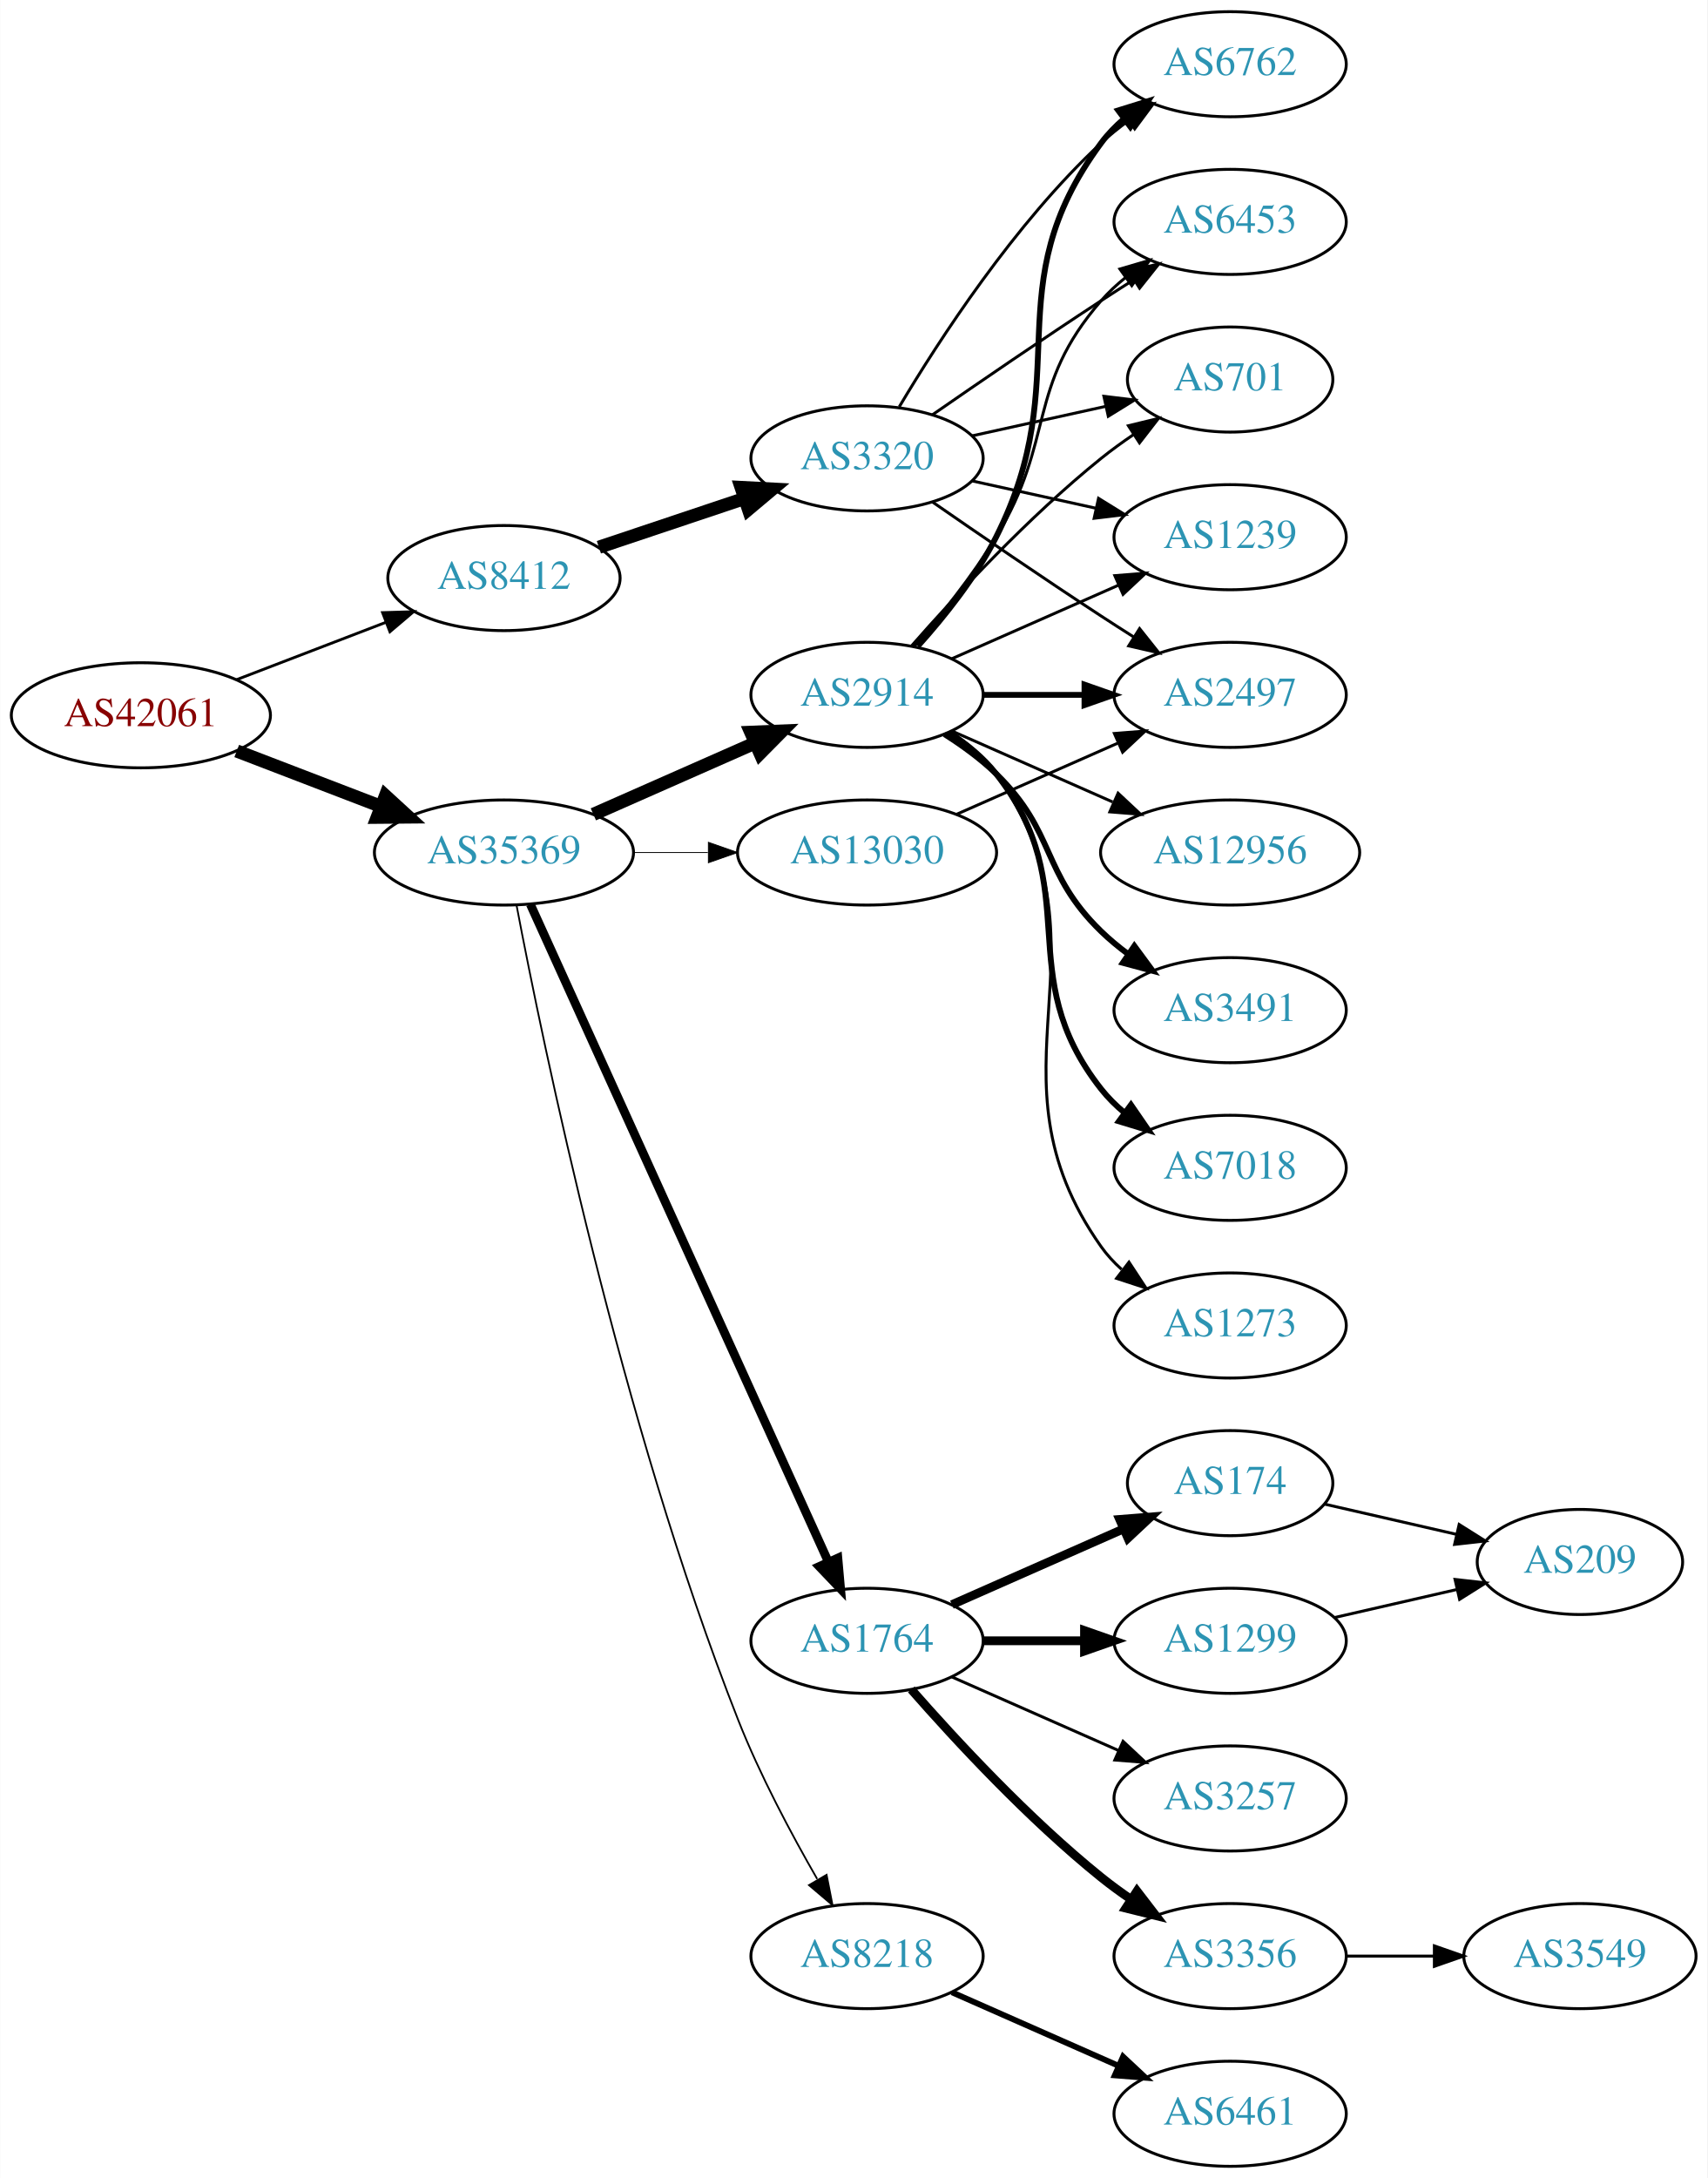
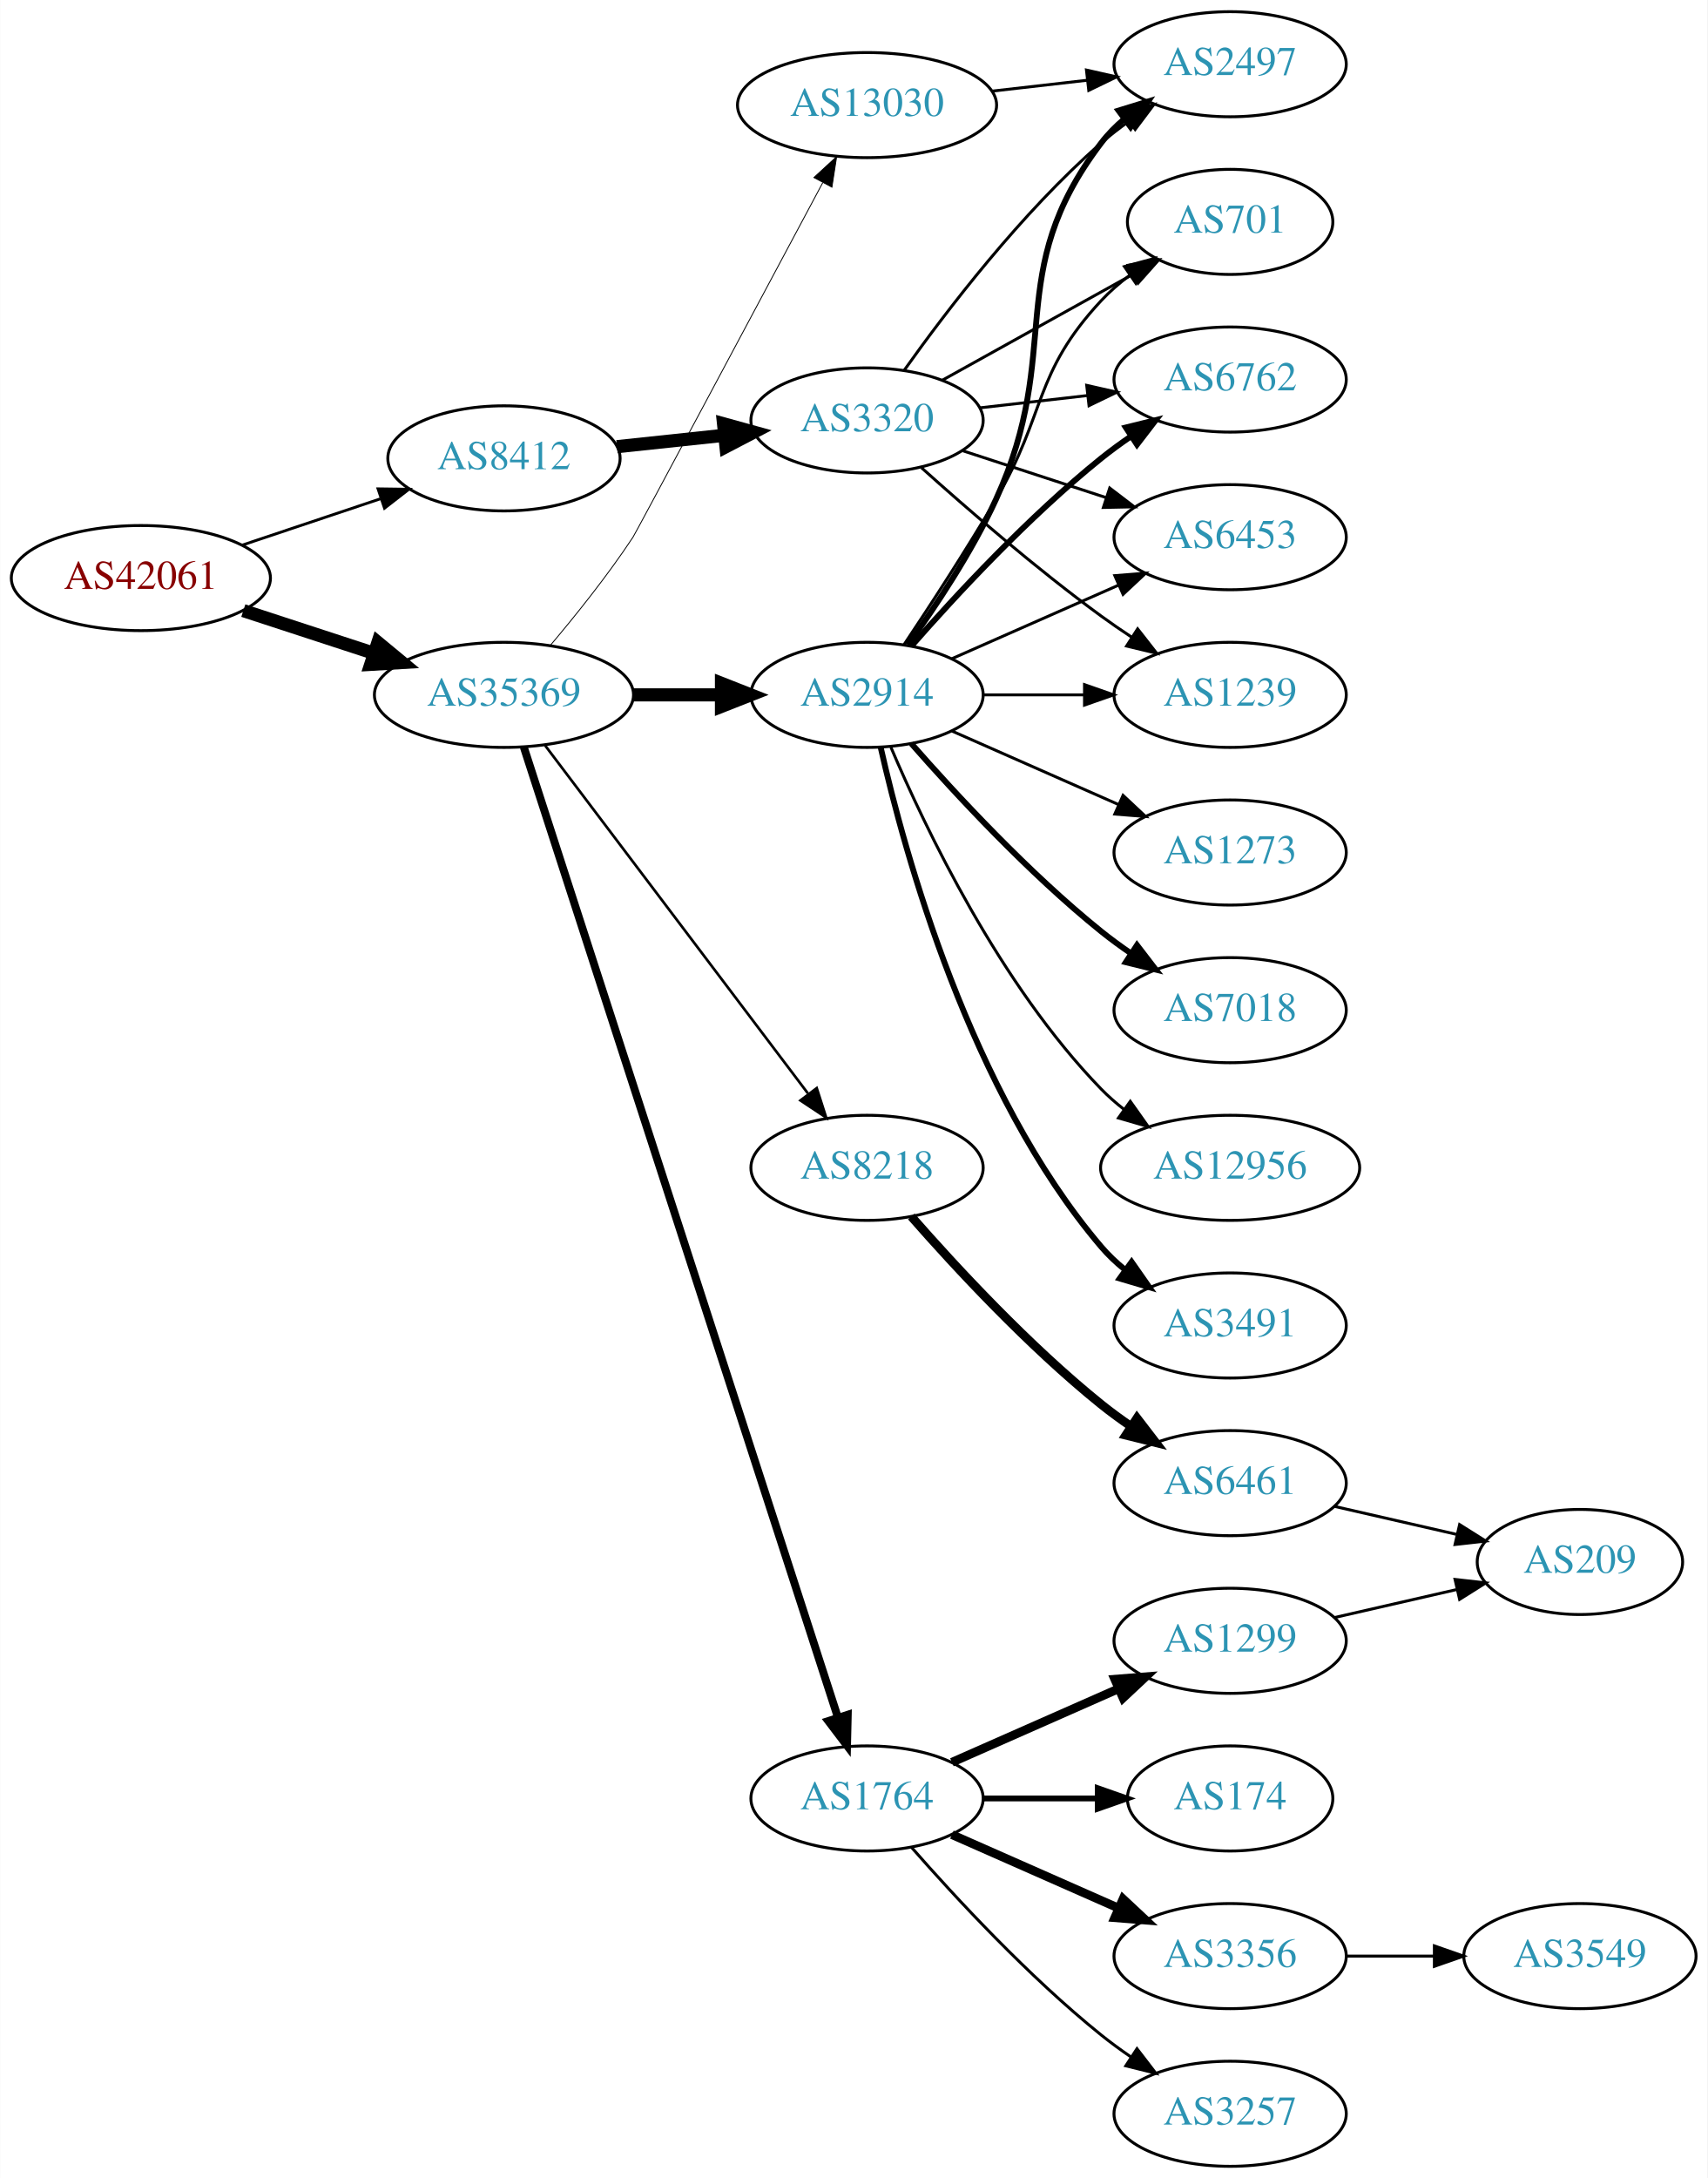
<svg xmlns="http://www.w3.org/2000/svg" xmlns:xlink="http://www.w3.org/1999/xlink" width="585pt" height="746pt" viewBox="0.00 0.00 584.86 746.00">
  <g id="graph0" class="graph" transform="scale(1 1) rotate(0) translate(4 742)">
    <polygon fill="white" stroke="none" points="-4,4 -4,-742 580.862,-742 580.862,4 -4,4" />
    <g id="node1" class="node">
      <g id="a_node1">
        <a xlink:href="/asn/42061" xlink:title="AS42061 ~ LINZAG-AS [AT]">
-           <ellipse fill="#ffffff" stroke="black" cx="44.196" cy="-497" rx="44.393" ry="18" />
-           <text text-anchor="middle" x="44.196" y="-493.3" font-family="Times,serif" font-size="14.00" fill="#880000">AS42061</text>
+           <ellipse fill="#ffffff" stroke="black" cx="44.196" cy="-544" rx="44.393" ry="18" />
+           <text text-anchor="middle" x="44.196" y="-540.3" font-family="Times,serif" font-size="14.00" fill="#880000">AS42061</text>
        </a>
      </g>
    </g>
    <g id="node2" class="node">
      <g id="a_node2">
        <a xlink:href="/asn/8412" xlink:title="AS8412 ~ Rennweg 97-99 [AT]">
-           <ellipse fill="#ffffff" stroke="black" cx="168.588" cy="-544" rx="39.794" ry="18" />
-           <text text-anchor="middle" x="168.588" y="-540.3" font-family="Times,serif" font-size="14.00" fill="#2c94b3">AS8412</text>
+           <ellipse fill="#ffffff" stroke="black" cx="168.588" cy="-585" rx="39.794" ry="18" />
+           <text text-anchor="middle" x="168.588" y="-581.3" font-family="Times,serif" font-size="14.00" fill="#2c94b3">AS8412</text>
        </a>
      </g>
    </g>
    <g id="edge1" class="edge">
-       <path fill="none" stroke="black" stroke-width="0.964" d="M77.034,-509.226C92.665,-515.228 111.645,-522.517 128.183,-528.868" />
-       <polygon fill="black" stroke="black" stroke-width="0.964" points="127.004,-532.164 137.594,-532.482 129.513,-525.63 127.004,-532.164" />
+       <path fill="none" stroke="black" stroke-width="0.964" d="M78.964,-555.312C93.591,-560.212 110.853,-565.994 126.239,-571.148" />
+       <polygon fill="black" stroke="black" stroke-width="0.964" points="125.438,-574.571 136.032,-574.429 127.662,-567.934 125.438,-574.571" />
    </g>
    <g id="node3" class="node">
      <g id="a_node3">
        <a xlink:href="/asn/35369" xlink:title="AS35369 ~ LINZAG-TELEKOM-AS [AT]">
-           <ellipse fill="#ffffff" stroke="black" cx="168.588" cy="-450" rx="44.393" ry="18" />
-           <text text-anchor="middle" x="168.588" y="-446.3" font-family="Times,serif" font-size="14.00" fill="#2c94b3">AS35369</text>
+           <ellipse fill="#ffffff" stroke="black" cx="168.588" cy="-504" rx="44.393" ry="18" />
+           <text text-anchor="middle" x="168.588" y="-500.3" font-family="Times,serif" font-size="14.00" fill="#2c94b3">AS35369</text>
        </a>
      </g>
    </g>
    <g id="edge2" class="edge">
-       <path fill="none" stroke="black" stroke-width="4.5" d="M77.034,-484.774C92.049,-479.008 110.156,-472.055 126.219,-465.886" />
-       <polygon fill="black" stroke="black" stroke-width="4.5" points="127.986,-469.426 135.91,-462.165 125.163,-462.074 127.986,-469.426" />
+       <path fill="none" stroke="black" stroke-width="4.5" d="M79.289,-532.858C93.082,-528.35 109.177,-523.09 123.819,-518.305" />
+       <polygon fill="black" stroke="black" stroke-width="4.5" points="125.396,-521.932 133.678,-515.082 122.95,-514.446 125.396,-521.932" />
    </g>
    <g id="node4" class="node">
      <g id="a_node4">
        <a xlink:href="/asn/3320" xlink:title="AS3320 ~ DTAG [DE]">
-           <ellipse fill="#ffffff" stroke="black" cx="292.98" cy="-585" rx="39.794" ry="18" />
-           <text text-anchor="middle" x="292.98" y="-581.3" font-family="Times,serif" font-size="14.00" fill="#2c94b3">AS3320</text>
+           <ellipse fill="#ffffff" stroke="black" cx="292.98" cy="-598" rx="39.794" ry="18" />
+           <text text-anchor="middle" x="292.98" y="-594.3" font-family="Times,serif" font-size="14.00" fill="#2c94b3">AS3320</text>
        </a>
      </g>
    </g>
    <g id="edge3" class="edge">
-       <path fill="none" stroke="black" stroke-width="4.5" d="M201.107,-554.559C216.24,-559.628 234.568,-565.767 250.788,-571.201" />
-       <polygon fill="black" stroke="black" stroke-width="4.5" points="249.835,-575.034 260.568,-574.477 252.337,-567.567 249.835,-575.034" />
+       <path fill="none" stroke="black" stroke-width="4.5" d="M207.309,-589.007C218.942,-590.242 231.909,-591.619 244.13,-592.917" />
+       <polygon fill="black" stroke="black" stroke-width="4.5" points="243.814,-596.844 254.174,-593.984 244.646,-589.013 243.814,-596.844" />
    </g>
    <g id="node10" class="node">
      <g id="a_node10">
-         <a xlink:href="/asn/1764" xlink:title="AS1764 ~ NEXTLAYER-AS [AT]">
-           <ellipse fill="#ffffff" stroke="black" cx="292.98" cy="-180" rx="39.794" ry="18" />
-           <text text-anchor="middle" x="292.98" y="-176.3" font-family="Times,serif" font-size="14.00" fill="#2c94b3">AS1764</text>
+         <a xlink:href="/asn/8218" xlink:title="AS8218 ~ legacy Neotelecoms [FR]">
+           <ellipse fill="#ffffff" stroke="black" cx="292.98" cy="-342" rx="39.794" ry="18" />
+           <text text-anchor="middle" x="292.98" y="-338.3" font-family="Times,serif" font-size="14.00" fill="#2c94b3">AS8218</text>
        </a>
      </g>
    </g>
    <g id="edge9" class="edge">
-       <path fill="none" stroke="black" stroke-width="3" d="M177.619,-432.285C198.539,-386.133 254.822,-261.972 279.778,-206.918" />
-       <polygon fill="black" stroke="black" stroke-width="3" points="282.979,-208.334 283.92,-197.781 276.604,-205.444 282.979,-208.334" />
+       <path fill="none" stroke="black" stroke-width="0.9" d="M182.686,-486.663C204.311,-458.04 247.582,-400.767 272.705,-367.514" />
+       <polygon fill="black" stroke="black" stroke-width="0.9" points="275.741,-369.301 278.976,-359.212 270.156,-365.081 275.741,-369.301" />
    </g>
    <g id="node11" class="node">
      <g id="a_node11">
        <a xlink:href="/asn/2914" xlink:title="AS2914 ~ NTT America, Inc. [US]">
          <ellipse fill="#ffffff" stroke="black" cx="292.98" cy="-504" rx="39.794" ry="18" />
          <text text-anchor="middle" x="292.98" y="-500.3" font-family="Times,serif" font-size="14.00" fill="#2c94b3">AS2914</text>
        </a>
      </g>
    </g>
    <g id="edge10" class="edge">
-       <path fill="none" stroke="black" stroke-width="4.5" d="M199.216,-463.072C215.81,-470.393 236.67,-479.597 254.403,-487.421" />
-       <polygon fill="black" stroke="black" stroke-width="4.5" points="253.148,-491.171 263.887,-491.605 256.327,-483.966 253.148,-491.171" />
+       <path fill="none" stroke="black" stroke-width="4.5" d="M213.084,-504C222.773,-504 233.11,-504 243.002,-504" />
+       <polygon fill="black" stroke="black" stroke-width="4.5" points="243.105,-507.938 253.105,-504 243.105,-500.063 243.105,-507.938" />
    </g>
    <g id="node12" class="node">
      <g id="a_node12">
-         <a xlink:href="/asn/8218" xlink:title="AS8218 ~ legacy Neotelecoms [FR]">
-           <ellipse fill="#ffffff" stroke="black" cx="292.98" cy="-72" rx="39.794" ry="18" />
-           <text text-anchor="middle" x="292.98" y="-68.3" font-family="Times,serif" font-size="14.00" fill="#2c94b3">AS8218</text>
+         <a xlink:href="/asn/1764" xlink:title="AS1764 ~ NEXTLAYER-AS [AT]">
+           <ellipse fill="#ffffff" stroke="black" cx="292.98" cy="-126" rx="39.794" ry="18" />
+           <text text-anchor="middle" x="292.98" y="-122.3" font-family="Times,serif" font-size="14.00" fill="#2c94b3">AS1764</text>
        </a>
      </g>
    </g>
    <g id="edge11" class="edge">
-       <path fill="none" stroke="black" stroke-width="0.6" d="M172.926,-431.799C181.894,-384.637 208.592,-255.032 248.784,-153 256.234,-134.089 266.981,-113.918 275.892,-98.436" />
-       <polygon fill="black" stroke="black" stroke-width="0.6" points="279.119,-99.851 281.157,-89.454 273.08,-96.311 279.119,-99.851" />
+       <path fill="none" stroke="black" stroke-width="2.7" d="M175.409,-486.023C195.06,-425.331 259.049,-227.707 282.905,-154.028" />
+       <polygon fill="black" stroke="black" stroke-width="2.7" points="286.373,-154.679 286.124,-144.087 279.714,-152.523 286.373,-154.679" />
    </g>
    <g id="node13" class="node">
      <g id="a_node13">
        <a xlink:href="/asn/13030" xlink:title="AS13030 ~ Init7 (Switzerland) Ltd. [CH]">
-           <ellipse fill="#ffffff" stroke="black" cx="292.98" cy="-450" rx="44.393" ry="18" />
-           <text text-anchor="middle" x="292.98" y="-446.3" font-family="Times,serif" font-size="14.00" fill="#2c94b3">AS13030</text>
+           <ellipse fill="#ffffff" stroke="black" cx="292.98" cy="-706" rx="44.393" ry="18" />
+           <text text-anchor="middle" x="292.98" y="-702.3" font-family="Times,serif" font-size="14.00" fill="#2c94b3">AS13030</text>
        </a>
      </g>
    </g>
    <g id="edge12" class="edge">
-       <path fill="none" stroke="black" stroke-width="0.3" d="M213.084,-450C221.29,-450 229.961,-450 238.434,-450" />
-       <polygon fill="black" stroke="black" stroke-width="0.3" points="238.625,-453.5 248.625,-450 238.625,-446.5 238.625,-453.5" />
+       <path fill="none" stroke="black" stroke-width="0.3" d="M184.436,-520.899C193.187,-531.25 204.192,-544.971 212.784,-558 213.719,-559.417 255.281,-637.237 277.81,-679.446" />
+       <polygon fill="black" stroke="black" stroke-width="0.3" points="274.773,-681.189 282.569,-688.363 280.948,-677.893 274.773,-681.189" />
    </g>
    <g id="node5" class="node">
      <g id="a_node5">
-         <a xlink:href="/asn/6762" xlink:title="AS6762 ~ TELECOM ITALIA SPARKLE S.p.A. [IT]">
-           <ellipse fill="#ffffff" stroke="black" cx="417.373" cy="-720" rx="39.794" ry="18" />
-           <text text-anchor="middle" x="417.373" y="-716.3" font-family="Times,serif" font-size="14.00" fill="#2c94b3">AS6762</text>
+         <a xlink:href="/asn/1239" xlink:title="AS1239 ~ Sprint [US]">
+           <ellipse fill="#ffffff" stroke="black" cx="417.373" cy="-504" rx="39.794" ry="18" />
+           <text text-anchor="middle" x="417.373" y="-500.3" font-family="Times,serif" font-size="14.00" fill="#2c94b3">AS1239</text>
        </a>
      </g>
    </g>
    <g id="edge4" class="edge">
-       <path fill="none" stroke="black" d="M304.026,-602.671C317.597,-625.472 343.529,-665.472 373.176,-693 376.083,-695.699 379.296,-698.28 382.62,-700.703" />
-       <polygon fill="black" stroke="black" points="380.755,-703.667 390.998,-706.375 384.679,-697.87 380.755,-703.667" />
+       <path fill="none" stroke="black" d="M311.624,-581.801C327.29,-567.731 351.064,-547.137 373.176,-531 376.552,-528.537 380.153,-526.063 383.781,-523.667" />
+       <polygon fill="black" stroke="black" points="385.681,-526.606 392.203,-518.256 381.898,-520.716 385.681,-526.606" />
    </g>
    <g id="node6" class="node">
      <g id="a_node6">
-         <a xlink:href="/asn/6453" xlink:title="AS6453 ~ TATA COMMUNICATIONS (AMERICA) INC [US]">
-           <ellipse fill="#ffffff" stroke="black" cx="417.373" cy="-666" rx="39.794" ry="18" />
-           <text text-anchor="middle" x="417.373" y="-662.3" font-family="Times,serif" font-size="14.00" fill="#2c94b3">AS6453</text>
+         <a xlink:href="/asn/2497" xlink:title="AS2497 ~ Internet Initiative Japan Inc. [JP]">
+           <ellipse fill="#ffffff" stroke="black" cx="417.373" cy="-720" rx="39.794" ry="18" />
+           <text text-anchor="middle" x="417.373" y="-716.3" font-family="Times,serif" font-size="14.00" fill="#2c94b3">AS2497</text>
        </a>
      </g>
    </g>
    <g id="edge5" class="edge">
-       <path fill="none" stroke="black" d="M315.337,-599.901C331.188,-610.877 353.391,-626.079 373.176,-639 376.758,-641.339 380.529,-643.759 384.289,-646.144" />
-       <polygon fill="black" stroke="black" points="382.623,-649.231 392.95,-651.596 386.352,-643.307 382.623,-649.231" />
+       <path fill="none" stroke="black" d="M305.728,-615.194C320.075,-635.386 345.829,-669.147 373.176,-693 376.165,-695.607 379.432,-698.129 382.789,-700.516" />
+       <polygon fill="black" stroke="black" points="380.948,-703.496 391.207,-706.142 384.838,-697.676 380.948,-703.496" />
    </g>
    <g id="node7" class="node">
      <g id="a_node7">
        <a xlink:href="/asn/701" xlink:title="AS701 ~ UUNET [US]">
-           <ellipse fill="#ffffff" stroke="black" cx="417.373" cy="-612" rx="35.194" ry="18" />
-           <text text-anchor="middle" x="417.373" y="-608.3" font-family="Times,serif" font-size="14.00" fill="#2c94b3">AS701</text>
+           <ellipse fill="#ffffff" stroke="black" cx="417.373" cy="-666" rx="35.194" ry="18" />
+           <text text-anchor="middle" x="417.373" y="-662.3" font-family="Times,serif" font-size="14.00" fill="#2c94b3">AS701</text>
        </a>
      </g>
    </g>
    <g id="edge6" class="edge">
-       <path fill="none" stroke="black" d="M329.053,-592.737C343.287,-595.877 359.841,-599.529 374.686,-602.804" />
-       <polygon fill="black" stroke="black" points="374.12,-606.263 384.64,-605 375.628,-599.428 374.12,-606.263" />
+       <path fill="none" stroke="black" d="M318.748,-611.761C337.526,-622.194 363.498,-636.624 383.934,-647.977" />
+       <polygon fill="black" stroke="black" points="382.446,-651.155 392.887,-652.952 385.846,-645.036 382.446,-651.155" />
    </g>
    <g id="node8" class="node">
      <g id="a_node8">
-         <a xlink:href="/asn/1239" xlink:title="AS1239 ~ Sprint [US]">
-           <ellipse fill="#ffffff" stroke="black" cx="417.373" cy="-558" rx="39.794" ry="18" />
-           <text text-anchor="middle" x="417.373" y="-554.3" font-family="Times,serif" font-size="14.00" fill="#2c94b3">AS1239</text>
+         <a xlink:href="/asn/6762" xlink:title="AS6762 ~ TELECOM ITALIA SPARKLE S.p.A. [IT]">
+           <ellipse fill="#ffffff" stroke="black" cx="417.373" cy="-612" rx="39.794" ry="18" />
+           <text text-anchor="middle" x="417.373" y="-608.3" font-family="Times,serif" font-size="14.00" fill="#2c94b3">AS6762</text>
        </a>
      </g>
    </g>
    <g id="edge7" class="edge">
-       <path fill="none" stroke="black" d="M329.053,-577.263C342.24,-574.354 357.42,-571.005 371.386,-567.924" />
-       <polygon fill="black" stroke="black" points="372.284,-571.31 381.295,-565.738 370.776,-564.475 372.284,-571.31" />
+       <path fill="none" stroke="black" d="M331.701,-602.315C343.334,-603.645 356.301,-605.129 368.522,-606.527" />
+       <polygon fill="black" stroke="black" points="368.233,-610.016 378.566,-607.675 369.029,-603.062 368.233,-610.016" />
    </g>
    <g id="node9" class="node">
      <g id="a_node9">
-         <a xlink:href="/asn/2497" xlink:title="AS2497 ~ Internet Initiative Japan Inc. [JP]">
-           <ellipse fill="#ffffff" stroke="black" cx="417.373" cy="-504" rx="39.794" ry="18" />
-           <text text-anchor="middle" x="417.373" y="-500.3" font-family="Times,serif" font-size="14.00" fill="#2c94b3">AS2497</text>
+         <a xlink:href="/asn/6453" xlink:title="AS6453 ~ TATA COMMUNICATIONS (AMERICA) INC [US]">
+           <ellipse fill="#ffffff" stroke="black" cx="417.373" cy="-558" rx="39.794" ry="18" />
+           <text text-anchor="middle" x="417.373" y="-554.3" font-family="Times,serif" font-size="14.00" fill="#2c94b3">AS6453</text>
        </a>
      </g>
    </g>
    <g id="edge8" class="edge">
-       <path fill="none" stroke="black" d="M315.337,-570.099C331.188,-559.123 353.391,-543.921 373.176,-531 376.758,-528.661 380.529,-526.241 384.289,-523.856" />
-       <polygon fill="black" stroke="black" points="386.352,-526.693 392.95,-518.404 382.623,-520.769 386.352,-526.693" />
+       <path fill="none" stroke="black" d="M325.499,-587.699C340.515,-582.792 358.676,-576.856 374.803,-571.586" />
+       <polygon fill="black" stroke="black" points="376.117,-574.839 384.535,-568.405 373.942,-568.185 376.117,-574.839" />
    </g>
    <g id="node14" class="node">
      <g id="a_node14">
-         <a xlink:href="/asn/174" xlink:title="AS174 ~ Cogent Communications [US]">
-           <ellipse fill="#ffffff" stroke="black" cx="417.373" cy="-234" rx="35.194" ry="18" />
-           <text text-anchor="middle" x="417.373" y="-230.3" font-family="Times,serif" font-size="14.00" fill="#2c94b3">AS174</text>
+         <a xlink:href="/asn/6461" xlink:title="AS6461 ~ Zayo Bandwidth [US]">
+           <ellipse fill="#ffffff" stroke="black" cx="417.373" cy="-234" rx="39.794" ry="18" />
+           <text text-anchor="middle" x="417.373" y="-230.3" font-family="Times,serif" font-size="14.00" fill="#2c94b3">AS6461</text>
        </a>
      </g>
    </g>
    <g id="edge13" class="edge">
-       <path fill="none" stroke="black" stroke-width="3" d="M322.06,-192.389C339.488,-200.078 362.045,-210.031 380.729,-218.274" />
-       <polygon fill="black" stroke="black" stroke-width="3" points="379.537,-221.573 390.099,-222.408 382.362,-215.169 379.537,-221.573" />
+       <path fill="none" stroke="black" stroke-width="3" d="M308.133,-325.337C323.234,-308.106 348.355,-280.976 373.176,-261 376.432,-258.38 379.957,-255.808 383.542,-253.354" />
+       <polygon fill="black" stroke="black" stroke-width="3" points="385.46,-256.281 391.914,-247.879 381.629,-250.423 385.46,-256.281" />
+     </g>
+     <g id="edge17" class="edge">
+       <path fill="none" stroke="black" d="M332.706,-504C343.644,-504 355.695,-504 367.161,-504" />
+       <polygon fill="black" stroke="black" points="367.479,-507.5 377.479,-504 367.479,-500.5 367.479,-507.5" />
+     </g>
+     <g id="edge19" class="edge">
+       <path fill="none" stroke="black" stroke-width="2" d="M306.979,-521.122C316.418,-534.211 328.93,-553.009 337.176,-571 360.733,-622.392 338.983,-647.979 373.176,-693 375.45,-695.993 378.159,-698.737 381.096,-701.231" />
+       <polygon fill="black" stroke="black" stroke-width="2" points="379.137,-704.135 389.263,-707.251 383.291,-698.5 379.137,-704.135" />
+     </g>
+     <g id="edge20" class="edge">
+       <path fill="none" stroke="black" d="M305.581,-521.098C314.524,-534.488 327.035,-553.683 337.176,-571 354.457,-600.509 349.879,-613.968 373.176,-639 376.091,-642.132 379.447,-645.044 382.973,-647.708" />
+       <polygon fill="black" stroke="black" points="381.151,-650.702 391.381,-653.459 385.103,-644.925 381.151,-650.702" />
+     </g>
+     <g id="edge14" class="edge">
+       <path fill="none" stroke="black" stroke-width="2" d="M308.133,-520.663C323.234,-537.894 348.355,-565.024 373.176,-585 376.432,-587.62 379.957,-590.192 383.542,-592.646" />
+       <polygon fill="black" stroke="black" stroke-width="2" points="381.629,-595.577 391.914,-598.121 385.46,-589.719 381.629,-595.577" />
+     </g>
+     <g id="edge22" class="edge">
+       <path fill="none" stroke="black" d="M322.06,-516.389C339.008,-523.866 360.805,-533.483 379.174,-541.588" />
+       <polygon fill="black" stroke="black" points="377.862,-544.834 388.424,-545.669 380.688,-538.43 377.862,-544.834" />
    </g>
    <g id="node15" class="node">
      <g id="a_node15">
-         <a xlink:href="/asn/3257" xlink:title="AS3257 ~ GTT [DE]">
-           <ellipse fill="#ffffff" stroke="black" cx="417.373" cy="-126" rx="39.794" ry="18" />
-           <text text-anchor="middle" x="417.373" y="-122.3" font-family="Times,serif" font-size="14.00" fill="#2c94b3">AS3257</text>
-         </a>
-       </g>
-     </g>
-     <g id="edge14" class="edge">
-       <path fill="none" stroke="black" d="M322.06,-167.611C339.008,-160.134 360.805,-150.517 379.174,-142.412" />
-       <polygon fill="black" stroke="black" points="380.688,-145.57 388.424,-138.331 377.862,-139.166 380.688,-145.57" />
+         <a xlink:href="/asn/7018" xlink:title="AS7018 ~ AT&amp;T Services, Inc. [US]">
+           <ellipse fill="#ffffff" stroke="black" cx="417.373" cy="-396" rx="39.794" ry="18" />
+           <text text-anchor="middle" x="417.373" y="-392.3" font-family="Times,serif" font-size="14.00" fill="#2c94b3">AS7018</text>
+         </a>
+       </g>
+     </g>
+     <g id="edge15" class="edge">
+       <path fill="none" stroke="black" stroke-width="2" d="M308.133,-487.337C323.234,-470.106 348.355,-442.976 373.176,-423 376.432,-420.38 379.957,-417.808 383.542,-415.354" />
+       <polygon fill="black" stroke="black" stroke-width="2" points="385.46,-418.281 391.914,-409.879 381.629,-412.423 385.46,-418.281" />
    </g>
    <g id="node16" class="node">
      <g id="a_node16">
+         <a xlink:href="/asn/12956" xlink:title="AS12956 ~ TELXIUS [ES]">
+           <ellipse fill="#ffffff" stroke="black" cx="417.373" cy="-342" rx="44.393" ry="18" />
+           <text text-anchor="middle" x="417.373" y="-338.3" font-family="Times,serif" font-size="14.00" fill="#2c94b3">AS12956</text>
+         </a>
+       </g>
+     </g>
+     <g id="edge16" class="edge">
+       <path fill="none" stroke="black" d="M301.171,-486.025C312.938,-458.318 338.512,-404.652 373.176,-369 375.592,-366.515 378.281,-364.158 381.102,-361.949" />
+       <polygon fill="black" stroke="black" points="383.167,-364.775 389.286,-356.127 379.109,-359.071 383.167,-364.775" />
+     </g>
+     <g id="node17" class="node">
+       <g id="a_node17">
+         <a xlink:href="/asn/3491" xlink:title="AS3491 ~ PCCW Global, Inc. [US]">
+           <ellipse fill="#ffffff" stroke="black" cx="417.373" cy="-288" rx="39.794" ry="18" />
+           <text text-anchor="middle" x="417.373" y="-284.3" font-family="Times,serif" font-size="14.00" fill="#2c94b3">AS3491</text>
+         </a>
+       </g>
+     </g>
+     <g id="edge18" class="edge">
+       <path fill="none" stroke="black" stroke-width="2" d="M297.674,-485.925C305.814,-449.852 328.247,-367.86 373.176,-315 375.611,-312.136 378.427,-309.479 381.432,-307.039" />
+       <polygon fill="black" stroke="black" stroke-width="2" points="383.62,-309.776 389.692,-301.094 379.531,-304.095 383.62,-309.776" />
+     </g>
+     <g id="node18" class="node">
+       <g id="a_node18">
+         <a xlink:href="/asn/1273" xlink:title="AS1273 ~ Vodafone Group PLC [EU]">
+           <ellipse fill="#ffffff" stroke="black" cx="417.373" cy="-450" rx="39.794" ry="18" />
+           <text text-anchor="middle" x="417.373" y="-446.3" font-family="Times,serif" font-size="14.00" fill="#2c94b3">AS1273</text>
+         </a>
+       </g>
+     </g>
+     <g id="edge21" class="edge">
+       <path fill="none" stroke="black" d="M322.06,-491.611C339.008,-484.134 360.805,-474.517 379.174,-466.412" />
+       <polygon fill="black" stroke="black" points="380.688,-469.57 388.424,-462.331 377.862,-463.166 380.688,-469.57" />
+     </g>
+     <g id="node19" class="node">
+       <g id="a_node19">
        <a xlink:href="/asn/1299" xlink:title="AS1299 ~ Telia Carrier [EU]">
          <ellipse fill="#ffffff" stroke="black" cx="417.373" cy="-180" rx="39.794" ry="18" />
          <text text-anchor="middle" x="417.373" y="-176.3" font-family="Times,serif" font-size="14.00" fill="#2c94b3">AS1299</text>
        </a>
      </g>
    </g>
-     <g id="edge15" class="edge">
-       <path fill="none" stroke="black" stroke-width="3" d="M332.706,-180C343.644,-180 355.695,-180 367.161,-180" />
-       <polygon fill="black" stroke="black" stroke-width="3" points="367.479,-183.5 377.479,-180 367.479,-176.5 367.479,-183.5" />
-     </g>
-     <g id="node17" class="node">
-       <g id="a_node17">
+     <g id="edge23" class="edge">
+       <path fill="none" stroke="black" stroke-width="3" d="M322.06,-138.389C339.008,-145.866 360.805,-155.483 379.174,-163.588" />
+       <polygon fill="black" stroke="black" stroke-width="3" points="377.862,-166.834 388.424,-167.669 380.688,-160.43 377.862,-166.834" />
+     </g>
+     <g id="node20" class="node">
+       <g id="a_node20">
+         <a xlink:href="/asn/174" xlink:title="AS174 ~ Cogent Communications [US]">
+           <ellipse fill="#ffffff" stroke="black" cx="417.373" cy="-126" rx="35.194" ry="18" />
+           <text text-anchor="middle" x="417.373" y="-122.3" font-family="Times,serif" font-size="14.00" fill="#2c94b3">AS174</text>
+         </a>
+       </g>
+     </g>
+     <g id="edge24" class="edge">
+       <path fill="none" stroke="black" stroke-width="2" d="M332.706,-126C345.195,-126 359.134,-126 371.998,-126" />
+       <polygon fill="black" stroke="black" stroke-width="2" points="372.035,-129.5 382.035,-126 372.035,-122.5 372.035,-129.5" />
+     </g>
+     <g id="node21" class="node">
+       <g id="a_node21">
        <a xlink:href="/asn/3356" xlink:title="AS3356 ~ Level 3 Parent, LLC [US]">
          <ellipse fill="#ffffff" stroke="black" cx="417.373" cy="-72" rx="39.794" ry="18" />
          <text text-anchor="middle" x="417.373" y="-68.3" font-family="Times,serif" font-size="14.00" fill="#2c94b3">AS3356</text>
        </a>
      </g>
    </g>
-     <g id="edge16" class="edge">
-       <path fill="none" stroke="black" stroke-width="3" d="M308.133,-163.337C323.234,-146.106 348.355,-118.976 373.176,-99 376.432,-96.38 379.957,-93.808 383.542,-91.354" />
-       <polygon fill="black" stroke="black" stroke-width="3" points="385.46,-94.281 391.914,-85.879 381.629,-88.423 385.46,-94.281" />
-     </g>
-     <g id="edge20" class="edge">
-       <path fill="none" stroke="black" stroke-width="2" d="M310.383,-520.712C319.45,-530.783 330.249,-544.283 337.176,-558 365.169,-613.429 336.273,-643.059 373.176,-693 375.41,-696.023 378.093,-698.786 381.014,-701.293" />
-       <polygon fill="black" stroke="black" stroke-width="2" points="379.04,-704.186 389.157,-707.331 383.209,-698.563 379.04,-704.186" />
-     </g>
-     <g id="edge24" class="edge">
-       <path fill="none" stroke="black" d="M309.178,-520.677C318.054,-530.949 329.066,-544.666 337.176,-558 357.649,-591.658 347.342,-609.258 373.176,-639 375.641,-641.838 378.478,-644.477 381.496,-646.906" />
-       <polygon fill="black" stroke="black" points="379.606,-649.858 389.774,-652.836 383.682,-644.167 379.606,-649.858" />
-     </g>
    <g id="edge25" class="edge">
-       <path fill="none" stroke="black" d="M308.133,-520.663C323.234,-537.894 348.355,-565.024 373.176,-585 376.682,-587.821 380.5,-590.587 384.368,-593.208" />
-       <polygon fill="black" stroke="black" points="382.518,-596.18 392.813,-598.682 386.325,-590.306 382.518,-596.18" />
-     </g>
-     <g id="edge22" class="edge">
-       <path fill="none" stroke="black" d="M322.06,-516.389C339.008,-523.866 360.805,-533.483 379.174,-541.588" />
-       <polygon fill="black" stroke="black" points="377.862,-544.834 388.424,-545.669 380.688,-538.43 377.862,-544.834" />
-     </g>
-     <g id="edge19" class="edge">
-       <path fill="none" stroke="black" stroke-width="2" d="M332.706,-504C343.644,-504 355.695,-504 367.161,-504" />
-       <polygon fill="black" stroke="black" stroke-width="2" points="367.479,-507.5 377.479,-504 367.479,-500.5 367.479,-507.5" />
-     </g>
-     <g id="node18" class="node">
-       <g id="a_node18">
-         <a xlink:href="/asn/12956" xlink:title="AS12956 ~ TELXIUS [ES]">
-           <ellipse fill="#ffffff" stroke="black" cx="417.373" cy="-450" rx="44.393" ry="18" />
-           <text text-anchor="middle" x="417.373" y="-446.3" font-family="Times,serif" font-size="14.00" fill="#2c94b3">AS12956</text>
-         </a>
-       </g>
-     </g>
-     <g id="edge17" class="edge">
-       <path fill="none" stroke="black" d="M322.06,-491.611C338.376,-484.413 359.186,-475.231 377.106,-467.325" />
-       <polygon fill="black" stroke="black" points="378.981,-470.323 386.717,-463.084 376.155,-463.919 378.981,-470.323" />
-     </g>
-     <g id="node19" class="node">
-       <g id="a_node19">
-         <a xlink:href="/asn/3491" xlink:title="AS3491 ~ PCCW Global, Inc. [US]">
-           <ellipse fill="#ffffff" stroke="black" cx="417.373" cy="-396" rx="39.794" ry="18" />
-           <text text-anchor="middle" x="417.373" y="-392.3" font-family="Times,serif" font-size="14.00" fill="#2c94b3">AS3491</text>
-         </a>
-       </g>
-     </g>
-     <g id="edge18" class="edge">
-       <path fill="none" stroke="black" stroke-width="2" d="M319.509,-490.538C325.672,-486.638 331.974,-482.052 337.176,-477 357.87,-456.906 352.483,-443.094 373.176,-423 376.022,-420.237 379.195,-417.614 382.496,-415.166" />
-       <polygon fill="black" stroke="black" stroke-width="2" points="384.561,-417.994 390.843,-409.462 380.612,-412.214 384.561,-417.994" />
-     </g>
-     <g id="node20" class="node">
-       <g id="a_node20">
-         <a xlink:href="/asn/7018" xlink:title="AS7018 ~ AT&amp;T Services, Inc. [US]">
-           <ellipse fill="#ffffff" stroke="black" cx="417.373" cy="-342" rx="39.794" ry="18" />
-           <text text-anchor="middle" x="417.373" y="-338.3" font-family="Times,serif" font-size="14.00" fill="#2c94b3">AS7018</text>
-         </a>
-       </g>
-     </g>
-     <g id="edge21" class="edge">
-       <path fill="none" stroke="black" stroke-width="2" d="M320.952,-491.145C326.94,-487.28 332.8,-482.559 337.176,-477 368.475,-437.246 341.878,-408.754 373.176,-369 375.502,-366.047 378.245,-363.33 381.204,-360.853" />
-       <polygon fill="black" stroke="black" stroke-width="2" points="383.397,-363.585 389.401,-354.855 379.264,-357.936 383.397,-363.585" />
-     </g>
-     <g id="node21" class="node">
-       <g id="a_node21">
-         <a xlink:href="/asn/1273" xlink:title="AS1273 ~ Vodafone Group PLC [EU]">
-           <ellipse fill="#ffffff" stroke="black" cx="417.373" cy="-288" rx="39.794" ry="18" />
-           <text text-anchor="middle" x="417.373" y="-284.3" font-family="Times,serif" font-size="14.00" fill="#2c94b3">AS1273</text>
-         </a>
-       </g>
-     </g>
-     <g id="edge23" class="edge">
-       <path fill="none" stroke="black" d="M321.814,-491.162C327.629,-487.339 333.194,-482.633 337.176,-477 379.756,-416.775 330.597,-375.225 373.176,-315 375.168,-312.184 377.555,-309.599 380.171,-307.24" />
-       <polygon fill="black" stroke="black" points="382.723,-309.694 388.539,-300.838 378.47,-304.135 382.723,-309.694" />
+       <path fill="none" stroke="black" stroke-width="3" d="M322.06,-113.611C339.008,-106.134 360.805,-96.517 379.174,-88.412" />
+       <polygon fill="black" stroke="black" stroke-width="3" points="380.688,-91.57 388.424,-84.331 377.862,-85.165 380.688,-91.57" />
    </g>
    <g id="node22" class="node">
      <g id="a_node22">
-         <a xlink:href="/asn/6461" xlink:title="AS6461 ~ Zayo Bandwidth [US]">
+         <a xlink:href="/asn/3257" xlink:title="AS3257 ~ GTT [DE]">
          <ellipse fill="#ffffff" stroke="black" cx="417.373" cy="-18" rx="39.794" ry="18" />
-           <text text-anchor="middle" x="417.373" y="-14.3" font-family="Times,serif" font-size="14.00" fill="#2c94b3">AS6461</text>
+           <text text-anchor="middle" x="417.373" y="-14.3" font-family="Times,serif" font-size="14.00" fill="#2c94b3">AS3257</text>
        </a>
      </g>
    </g>
    <g id="edge26" class="edge">
-       <path fill="none" stroke="black" stroke-width="2" d="M322.06,-59.611C339.008,-52.134 360.805,-42.517 379.174,-34.412" />
-       <polygon fill="black" stroke="black" stroke-width="2" points="380.688,-37.57 388.424,-30.331 377.862,-31.166 380.688,-37.57" />
-     </g>
-     <g id="edge28" class="edge">
-       <path fill="none" stroke="black" d="M323.608,-463.072C340.203,-470.393 361.062,-479.597 378.795,-487.421" />
-       <polygon fill="black" stroke="black" points="377.717,-490.77 388.279,-491.605 380.543,-484.366 377.717,-490.77" />
+       <path fill="none" stroke="black" d="M308.133,-109.337C323.234,-92.106 348.355,-64.976 373.176,-45 376.432,-42.38 379.957,-39.808 383.542,-37.354" />
+       <polygon fill="black" stroke="black" points="385.46,-40.281 391.914,-31.879 381.629,-34.423 385.46,-40.281" />
+     </g>
+     <g id="edge30" class="edge">
+       <path fill="none" stroke="black" d="M335.759,-710.779C346.254,-711.979 357.6,-713.277 368.373,-714.51" />
+       <polygon fill="black" stroke="black" points="368.147,-718.006 378.48,-715.666 368.942,-711.052 368.147,-718.006" />
    </g>
    <g id="node24" class="node">
      <g id="a_node24">
        <a xlink:href="/asn/209" xlink:title="AS209 ~ CenturyLink Communications, LLC [US]">
          <ellipse fill="#ffffff" stroke="black" cx="537.215" cy="-207" rx="35.194" ry="18" />
          <text text-anchor="middle" x="537.215" y="-203.3" font-family="Times,serif" font-size="14.00" fill="#2c94b3">AS209</text>
        </a>
      </g>
    </g>
    <g id="edge29" class="edge">
-       <path fill="none" stroke="black" d="M449.643,-226.835C463.493,-223.662 479.98,-219.885 494.831,-216.482" />
-       <polygon fill="black" stroke="black" points="495.833,-219.843 504.799,-214.198 494.27,-213.02 495.833,-219.843" />
-     </g>
-     <g id="edge30" class="edge">
+       <path fill="none" stroke="black" d="M453.092,-226.045C466.184,-223.045 481.207,-219.604 494.847,-216.478" />
+       <polygon fill="black" stroke="black" points="495.989,-219.807 504.955,-214.162 494.425,-212.984 495.989,-219.807" />
+     </g>
+     <g id="edge28" class="edge">
      <path fill="none" stroke="black" d="M453.092,-187.955C466.184,-190.955 481.207,-194.396 494.847,-197.522" />
      <polygon fill="black" stroke="black" points="494.425,-201.016 504.955,-199.838 495.989,-194.193 494.425,-201.016" />
    </g>
    <g id="node23" class="node">
      <g id="a_node23">
        <a xlink:href="/asn/3549" xlink:title="AS3549 ~ Level 3 Parent, LLC [US]">
          <ellipse fill="#ffffff" stroke="black" cx="537.215" cy="-72" rx="39.794" ry="18" />
          <text text-anchor="middle" x="537.215" y="-68.3" font-family="Times,serif" font-size="14.00" fill="#2c94b3">AS3549</text>
        </a>
      </g>
    </g>
    <g id="edge27" class="edge">
      <path fill="none" stroke="black" d="M457.285,-72C466.839,-72 477.188,-72 487.151,-72" />
      <polygon fill="black" stroke="black" points="487.343,-75.5 497.343,-72 487.343,-68.5 487.343,-75.5" />
    </g>
  </g>
</svg>
